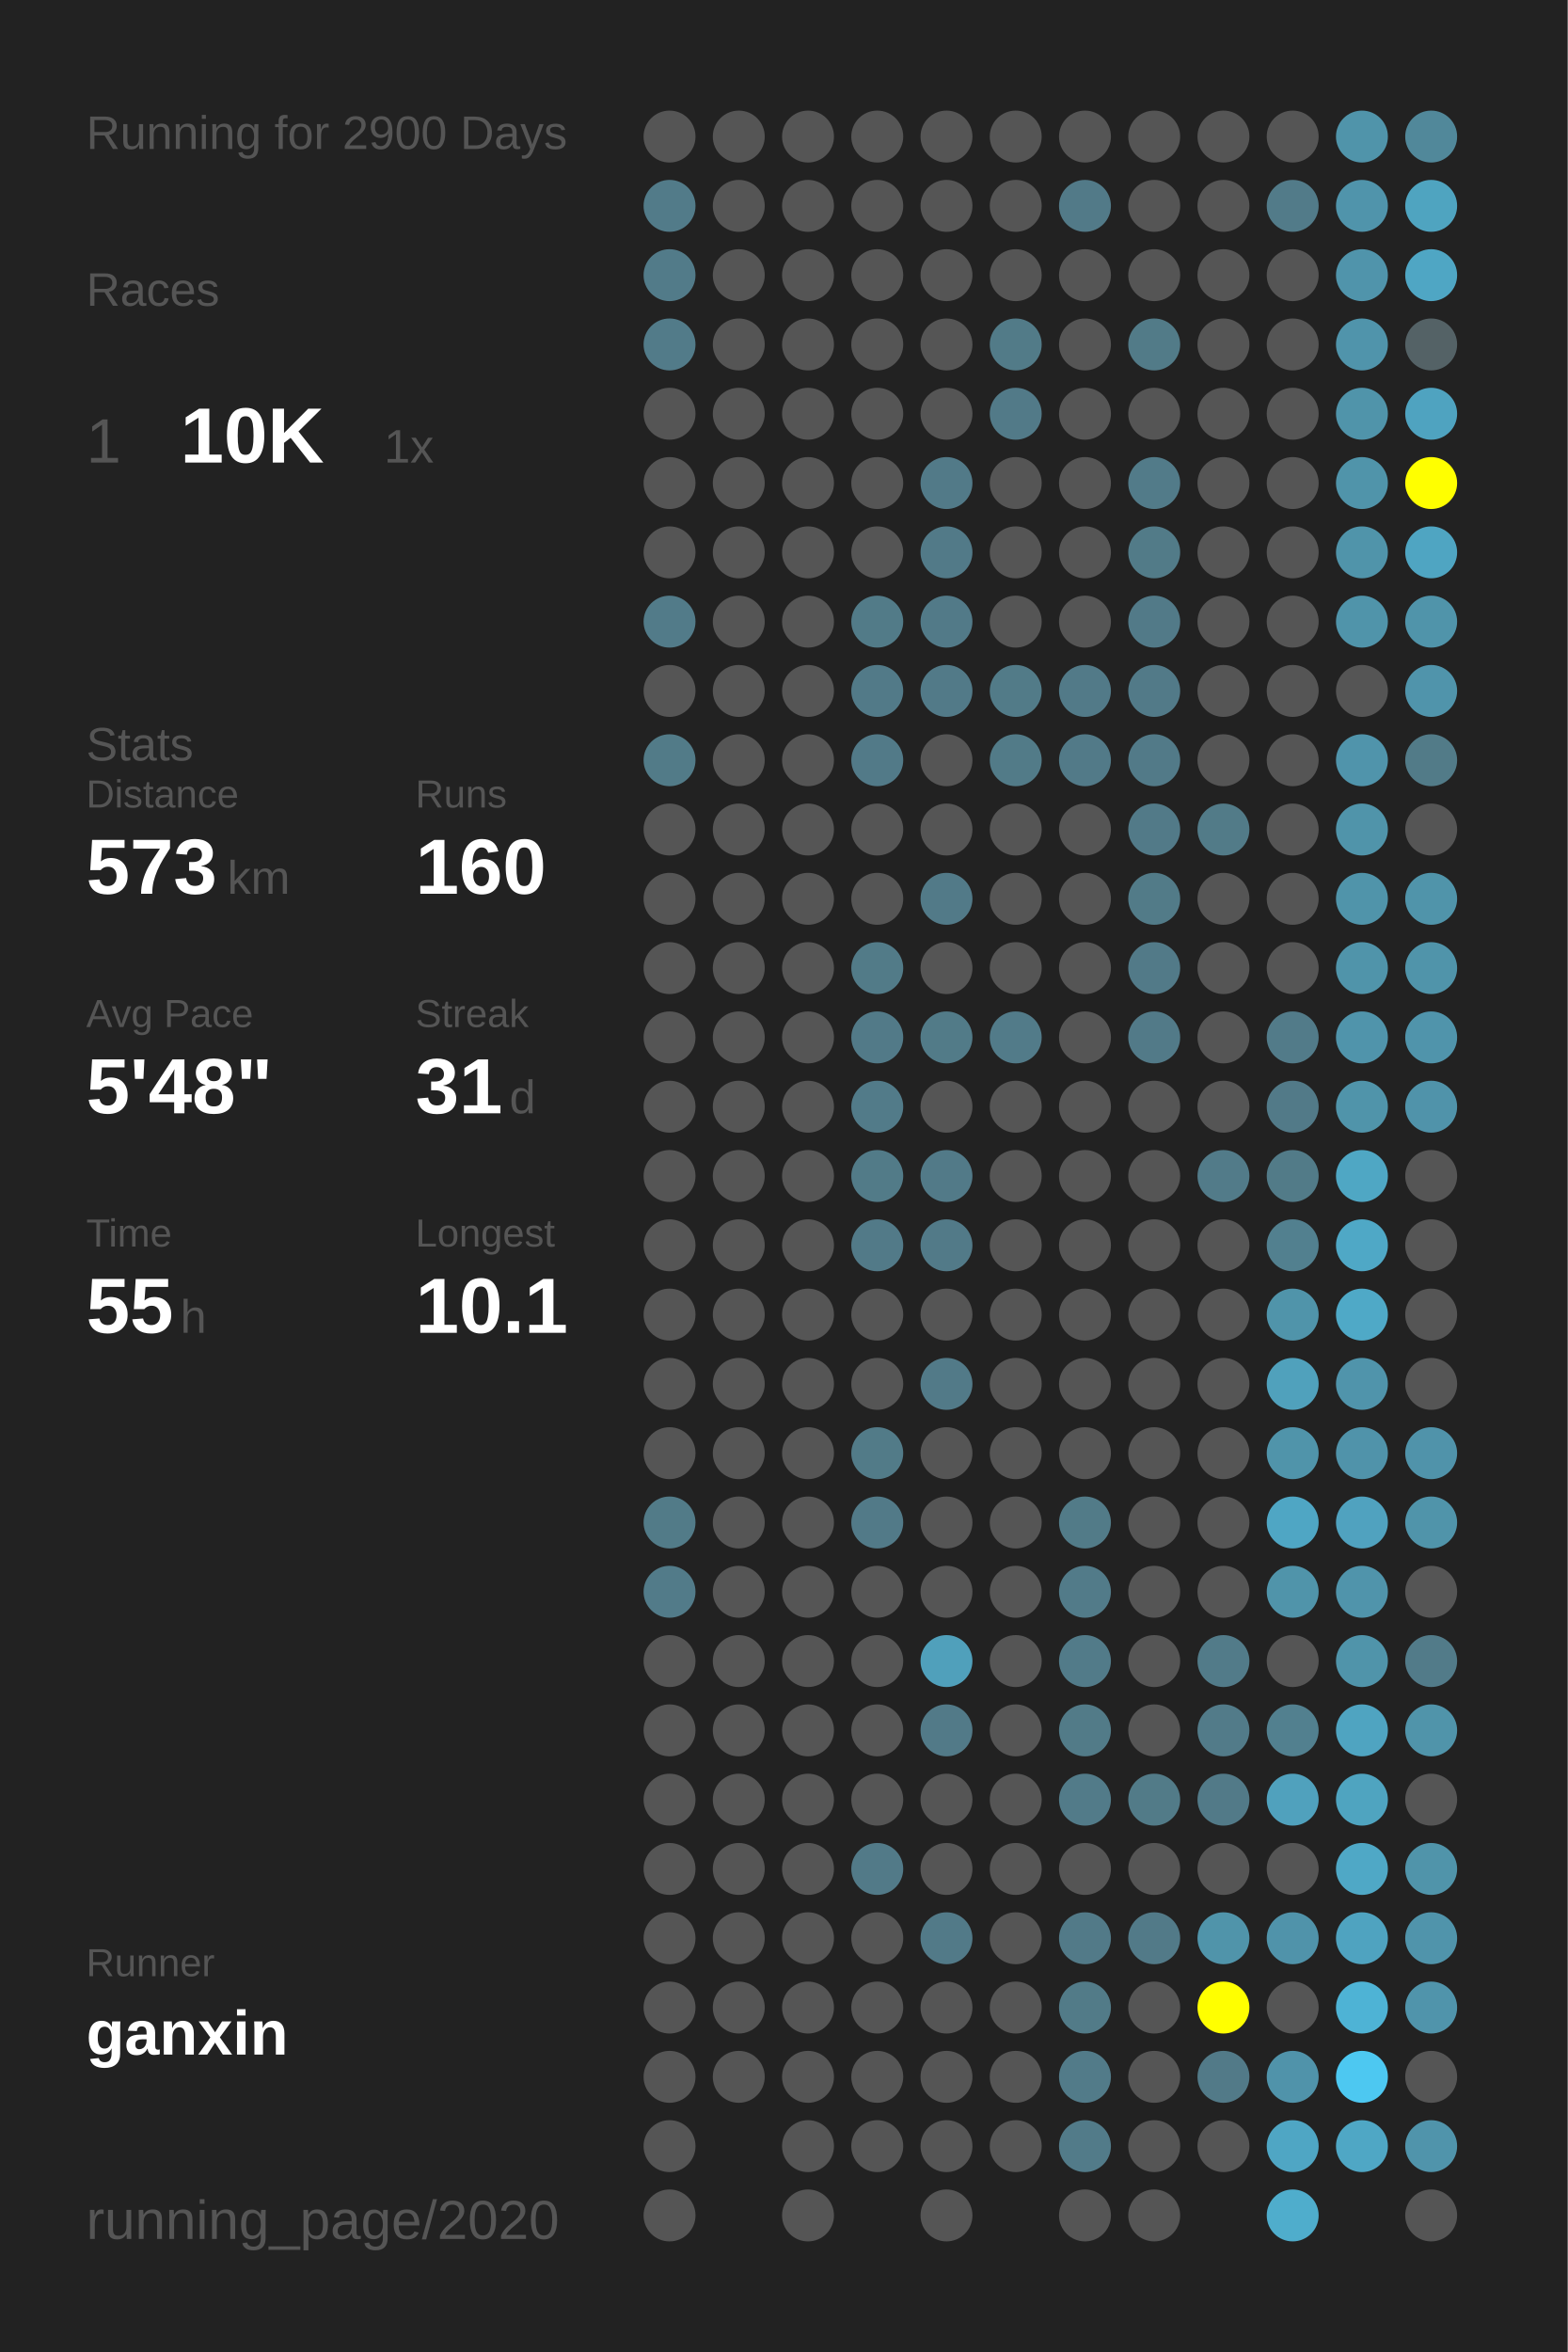
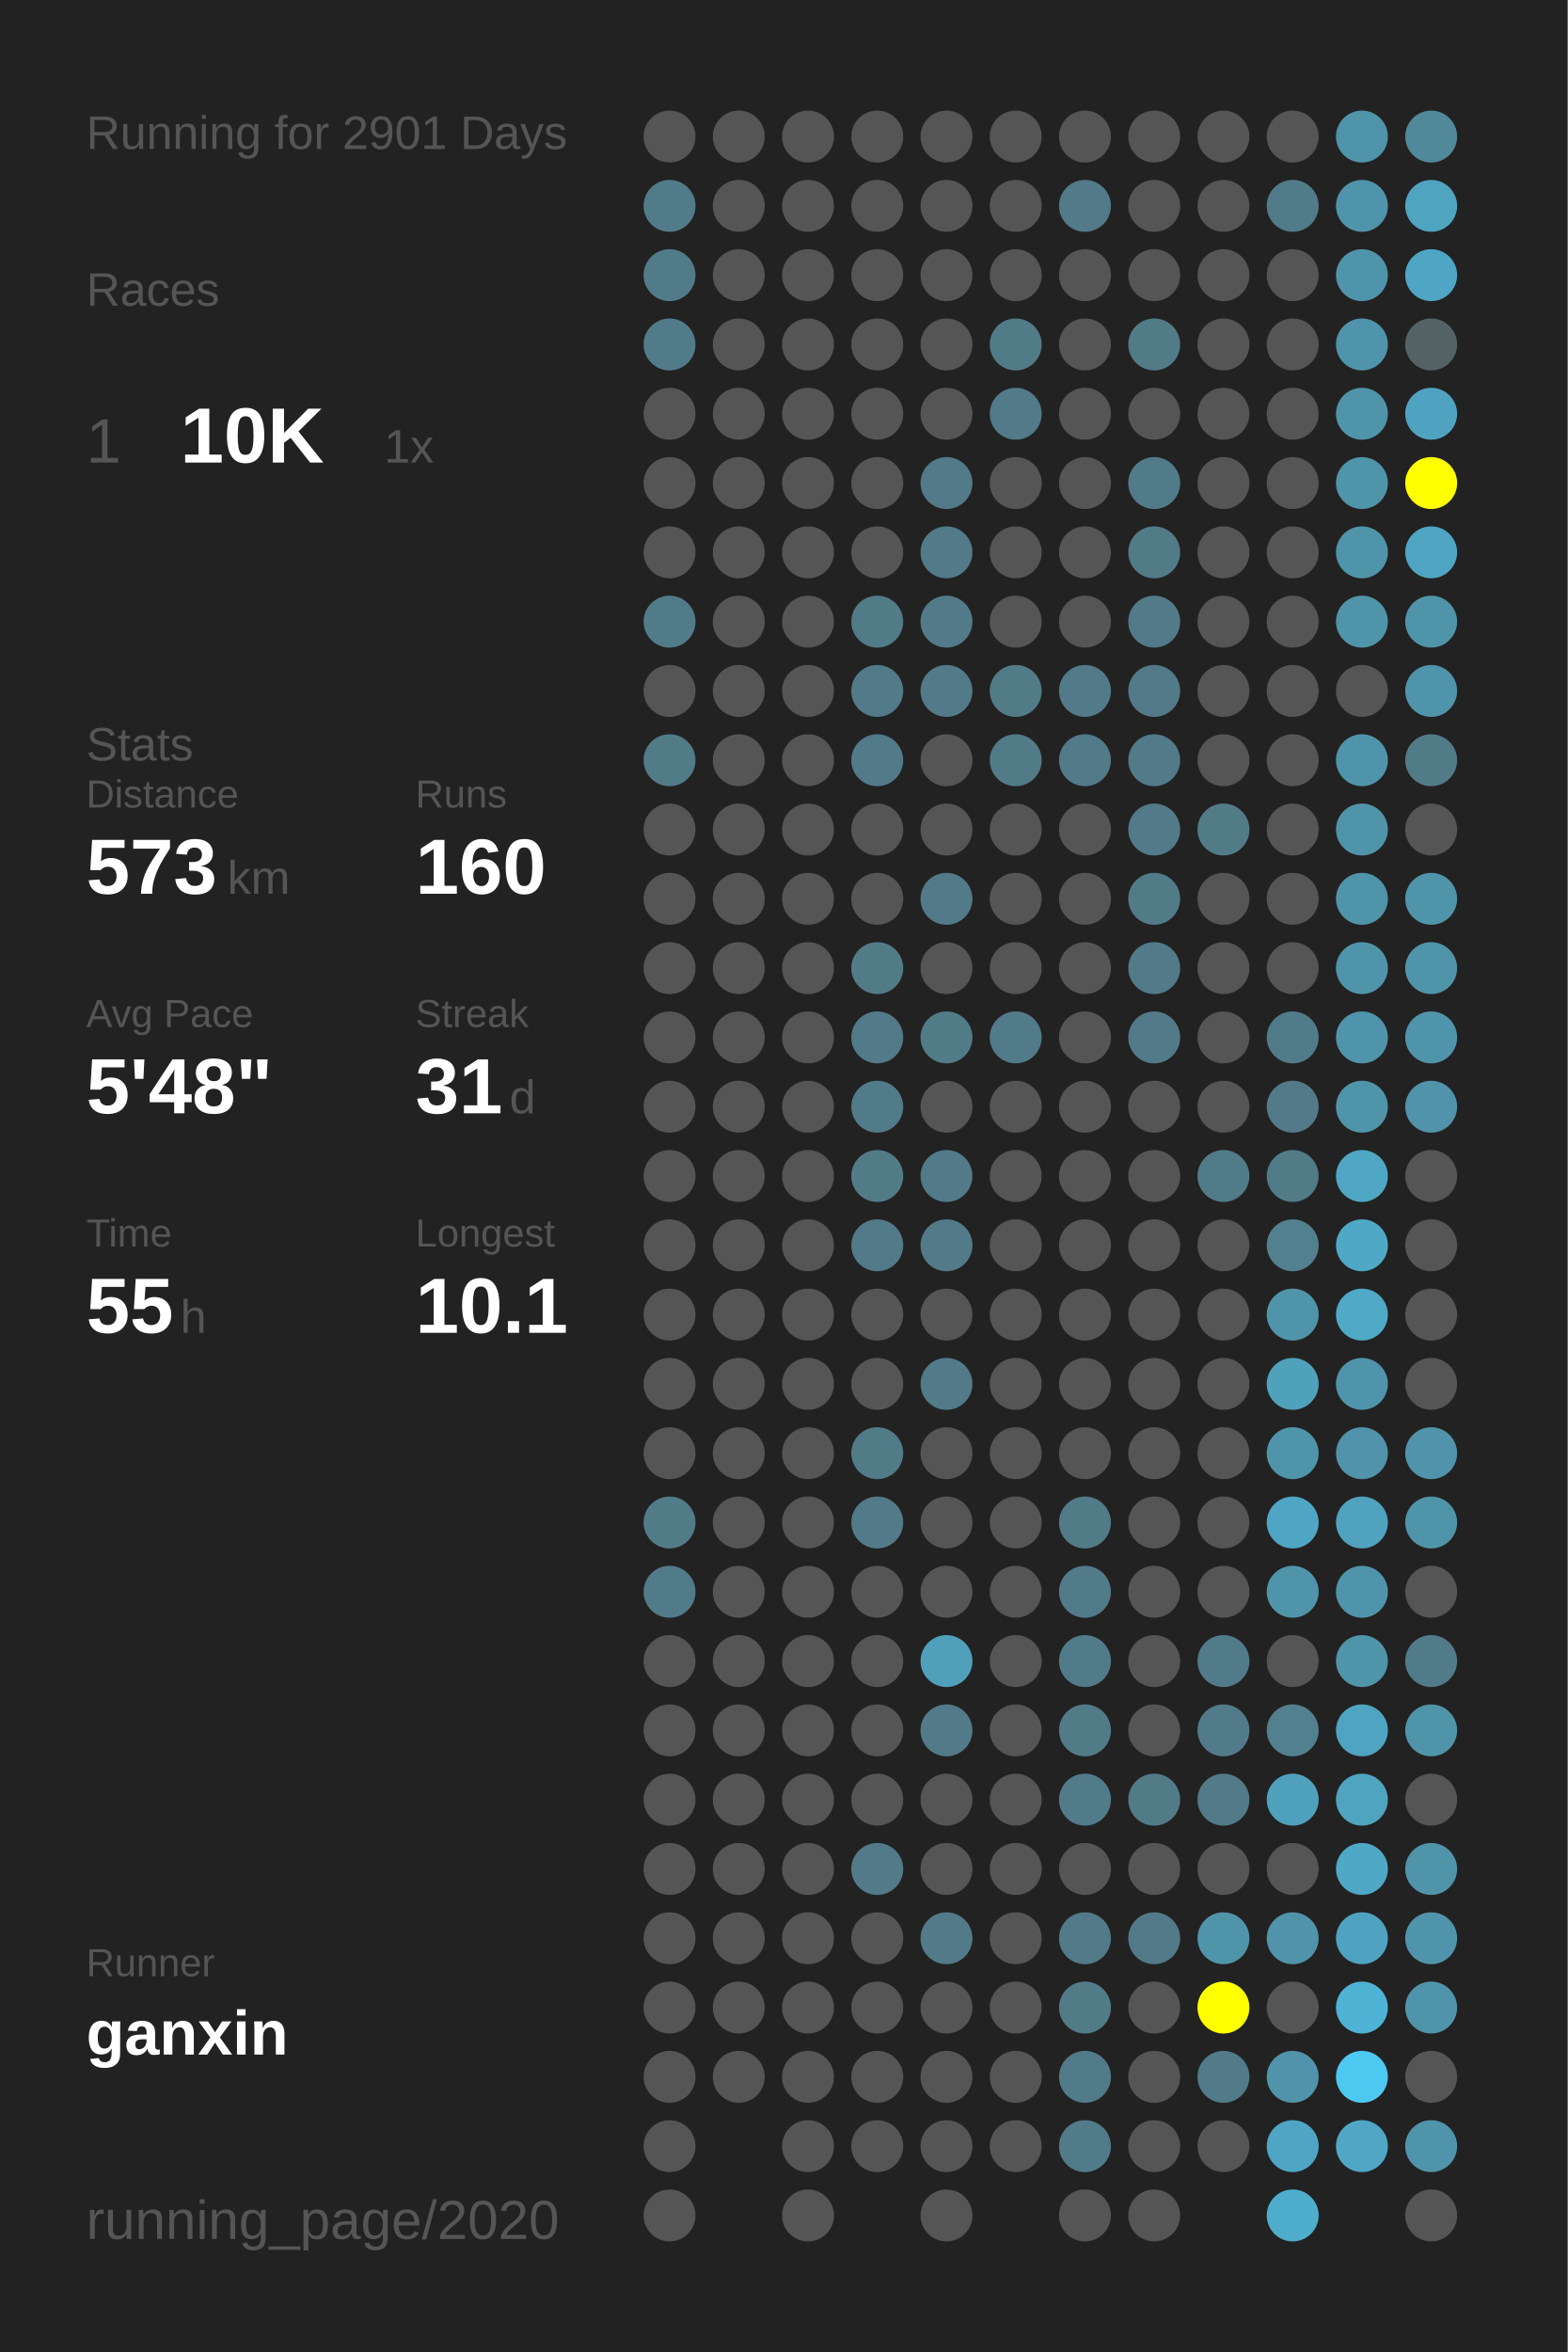
<svg xmlns="http://www.w3.org/2000/svg" baseProfile="full" height="300mm" version="1.1" viewBox="0,0,200,300" width="200mm">
  <defs />
  <rect fill="#222222" height="300" width="200" x="0" y="0" />
-   <text fill="#555555" style="font-size:6px; font-family:Arial;" x="11" y="19">Running for 2900 Days</text>
+   <text fill="#555555" style="font-size:6px; font-family:Arial;" x="11" y="19">Running for 2901 Days</text>
  <text fill="#555555" style="font-size:6px; font-family:Arial;" x="11" y="39">Races</text>
  <text fill="#555555" style="font-size:8px; font-family:Arial;" x="11" y="59">1</text>
  <text fill="#FFFFFF" style="font-size:10px; font-family:Arial; font-weight:bold;" x="23" y="59">10K</text>
  <text fill="#555555" style="font-size:6px; font-family:Arial;" x="49" y="59">1x</text>
  <text fill="#555555" style="font-size:6px; font-family:Arial;" x="11" y="97">Stats</text>
  <text fill="#555555" style="font-size:5px; font-family:Arial;" x="11" y="103">Distance</text>
  <text fill="#FFFFFF" style="font-size:10px; font-family:Arial; font-weight:bold;" x="11" y="114">573</text>
  <text fill="#555555" style="font-size:6px; font-family:Arial;" x="29" y="114">km</text>
  <text fill="#555555" style="font-size:5px; font-family:Arial;" x="53" y="103">Runs</text>
  <text fill="#FFFFFF" style="font-size:10px; font-family:Arial; font-weight:bold;" x="53" y="114">160</text>
  <text fill="#555555" style="font-size:5px; font-family:Arial;" x="11" y="131">Avg Pace</text>
  <text fill="#FFFFFF" style="font-size:10px; font-family:Arial; font-weight:bold;" x="11" y="142">5'48"</text>
  <text fill="#555555" style="font-size:5px; font-family:Arial;" x="53" y="131">Streak</text>
  <text fill="#FFFFFF" style="font-size:10px; font-family:Arial; font-weight:bold;" x="53" y="142">31</text>
  <text fill="#555555" style="font-size:6px; font-family:Arial;" x="65" y="142">d</text>
  <text fill="#555555" style="font-size:5px; font-family:Arial;" x="11" y="159">Time</text>
  <text fill="#FFFFFF" style="font-size:10px; font-family:Arial; font-weight:bold;" x="11" y="170">55</text>
  <text fill="#555555" style="font-size:6px; font-family:Arial;" x="23" y="170">h</text>
  <text fill="#555555" style="font-size:5px; font-family:Arial;" x="53" y="159">Longest</text>
  <text fill="#FFFFFF" style="font-size:10px; font-family:Arial; font-weight:bold;" x="53" y="170">10.1</text>
  <text fill="#555555" style="font-size:5px; font-family:Arial;" x="11" y="252.065">Runner</text>
  <text fill="#FFFFFF" style="font-size:8px; font-family:Arial; font-weight:bold;" x="11" y="262.065">ganxin</text>
  <text fill="#555555" style="font-size:7px; font-family:Arial;" x="11" y="285.581">running_page/2020</text>
  <circle cx="85.417" cy="17.419" fill="#555555" r="3.312" />
  <circle cx="85.417" cy="26.258" fill="#527b89" r="3.312" />
  <circle cx="85.417" cy="35.097" fill="#527b89" r="3.312" />
  <circle cx="85.417" cy="43.935" fill="#527b89" r="3.312" />
  <circle cx="85.417" cy="52.774" fill="#555555" r="3.312" />
  <circle cx="85.417" cy="61.613" fill="#555555" r="3.312" />
  <circle cx="85.417" cy="70.452" fill="#555555" r="3.312" />
  <circle cx="85.417" cy="79.29" fill="#527b89" r="3.312" />
  <circle cx="85.417" cy="88.129" fill="#555555" r="3.312" />
  <circle cx="85.417" cy="96.968" fill="#527b88" r="3.312" />
  <circle cx="85.417" cy="105.806" fill="#555555" r="3.312" />
  <circle cx="85.417" cy="114.645" fill="#555555" r="3.312" />
  <circle cx="85.417" cy="123.484" fill="#555555" r="3.312" />
  <circle cx="85.417" cy="132.323" fill="#555555" r="3.312" />
  <circle cx="85.417" cy="141.161" fill="#555555" r="3.312" />
  <circle cx="85.417" cy="150" fill="#555555" r="3.312" />
  <circle cx="85.417" cy="158.839" fill="#555555" r="3.312" />
  <circle cx="85.417" cy="167.677" fill="#555555" r="3.312" />
  <circle cx="85.417" cy="176.516" fill="#555555" r="3.312" />
  <circle cx="85.417" cy="185.355" fill="#555555" r="3.312" />
  <circle cx="85.417" cy="194.194" fill="#527b88" r="3.312" />
  <circle cx="85.417" cy="203.032" fill="#527b89" r="3.312" />
  <circle cx="85.417" cy="211.871" fill="#555555" r="3.312" />
  <circle cx="85.417" cy="220.71" fill="#555555" r="3.312" />
  <circle cx="85.417" cy="229.548" fill="#555555" r="3.312" />
  <circle cx="85.417" cy="238.387" fill="#555555" r="3.312" />
  <circle cx="85.417" cy="247.226" fill="#555555" r="3.312" />
  <circle cx="85.417" cy="256.065" fill="#555555" r="3.312" />
  <circle cx="85.417" cy="264.903" fill="#555555" r="3.312" />
  <circle cx="85.417" cy="273.742" fill="#555555" r="3.312" />
  <circle cx="85.417" cy="282.581" fill="#555555" r="3.312" />
  <circle cx="94.25" cy="17.419" fill="#555555" r="3.312" />
  <circle cx="94.25" cy="26.258" fill="#555555" r="3.312" />
  <circle cx="94.25" cy="35.097" fill="#555555" r="3.312" />
  <circle cx="94.25" cy="43.935" fill="#555555" r="3.312" />
  <circle cx="94.25" cy="52.774" fill="#555555" r="3.312" />
  <circle cx="94.25" cy="61.613" fill="#555555" r="3.312" />
  <circle cx="94.25" cy="70.452" fill="#555555" r="3.312" />
  <circle cx="94.25" cy="79.29" fill="#555555" r="3.312" />
  <circle cx="94.25" cy="88.129" fill="#555555" r="3.312" />
  <circle cx="94.25" cy="96.968" fill="#555555" r="3.312" />
  <circle cx="94.25" cy="105.806" fill="#555555" r="3.312" />
  <circle cx="94.25" cy="114.645" fill="#555555" r="3.312" />
  <circle cx="94.25" cy="123.484" fill="#555555" r="3.312" />
  <circle cx="94.25" cy="132.323" fill="#555555" r="3.312" />
  <circle cx="94.25" cy="141.161" fill="#555555" r="3.312" />
  <circle cx="94.25" cy="150" fill="#555555" r="3.312" />
  <circle cx="94.25" cy="158.839" fill="#555555" r="3.312" />
  <circle cx="94.25" cy="167.677" fill="#555555" r="3.312" />
  <circle cx="94.25" cy="176.516" fill="#555555" r="3.312" />
  <circle cx="94.25" cy="185.355" fill="#555555" r="3.312" />
  <circle cx="94.25" cy="194.194" fill="#555555" r="3.312" />
  <circle cx="94.25" cy="203.032" fill="#555555" r="3.312" />
  <circle cx="94.25" cy="211.871" fill="#555555" r="3.312" />
  <circle cx="94.25" cy="220.71" fill="#555555" r="3.312" />
  <circle cx="94.25" cy="229.548" fill="#555555" r="3.312" />
  <circle cx="94.25" cy="238.387" fill="#555555" r="3.312" />
  <circle cx="94.25" cy="247.226" fill="#555555" r="3.312" />
  <circle cx="94.25" cy="256.065" fill="#555555" r="3.312" />
  <circle cx="94.25" cy="264.903" fill="#555555" r="3.312" />
  <circle cx="103.083" cy="17.419" fill="#555555" r="3.312" />
  <circle cx="103.083" cy="26.258" fill="#555555" r="3.312" />
  <circle cx="103.083" cy="35.097" fill="#555555" r="3.312" />
  <circle cx="103.083" cy="43.935" fill="#555555" r="3.312" />
  <circle cx="103.083" cy="52.774" fill="#555555" r="3.312" />
  <circle cx="103.083" cy="61.613" fill="#555555" r="3.312" />
  <circle cx="103.083" cy="70.452" fill="#555555" r="3.312" />
  <circle cx="103.083" cy="79.29" fill="#555555" r="3.312" />
  <circle cx="103.083" cy="88.129" fill="#555555" r="3.312" />
  <circle cx="103.083" cy="96.968" fill="#555555" r="3.312" />
  <circle cx="103.083" cy="105.806" fill="#555555" r="3.312" />
  <circle cx="103.083" cy="114.645" fill="#555555" r="3.312" />
  <circle cx="103.083" cy="123.484" fill="#555555" r="3.312" />
  <circle cx="103.083" cy="132.323" fill="#555555" r="3.312" />
  <circle cx="103.083" cy="141.161" fill="#555555" r="3.312" />
  <circle cx="103.083" cy="150" fill="#555555" r="3.312" />
  <circle cx="103.083" cy="158.839" fill="#555555" r="3.312" />
  <circle cx="103.083" cy="167.677" fill="#555555" r="3.312" />
  <circle cx="103.083" cy="176.516" fill="#555555" r="3.312" />
  <circle cx="103.083" cy="185.355" fill="#555555" r="3.312" />
  <circle cx="103.083" cy="194.194" fill="#555555" r="3.312" />
  <circle cx="103.083" cy="203.032" fill="#555555" r="3.312" />
  <circle cx="103.083" cy="211.871" fill="#555555" r="3.312" />
  <circle cx="103.083" cy="220.71" fill="#555555" r="3.312" />
  <circle cx="103.083" cy="229.548" fill="#555555" r="3.312" />
  <circle cx="103.083" cy="238.387" fill="#555555" r="3.312" />
  <circle cx="103.083" cy="247.226" fill="#555555" r="3.312" />
  <circle cx="103.083" cy="256.065" fill="#555555" r="3.312" />
  <circle cx="103.083" cy="264.903" fill="#555555" r="3.312" />
  <circle cx="103.083" cy="273.742" fill="#555555" r="3.312" />
  <circle cx="103.083" cy="282.581" fill="#555555" r="3.312" />
  <circle cx="111.917" cy="17.419" fill="#555555" r="3.312" />
  <circle cx="111.917" cy="26.258" fill="#555555" r="3.312" />
  <circle cx="111.917" cy="35.097" fill="#555555" r="3.312" />
  <circle cx="111.917" cy="43.935" fill="#555555" r="3.312" />
  <circle cx="111.917" cy="52.774" fill="#555555" r="3.312" />
  <circle cx="111.917" cy="61.613" fill="#555555" r="3.312" />
  <circle cx="111.917" cy="70.452" fill="#555555" r="3.312" />
  <circle cx="111.917" cy="79.29" fill="#527b88" r="3.312" />
  <circle cx="111.917" cy="88.129" fill="#527a88" r="3.312" />
  <circle cx="111.917" cy="96.968" fill="#527a88" r="3.312" />
  <circle cx="111.917" cy="105.806" fill="#555555" r="3.312" />
  <circle cx="111.917" cy="114.645" fill="#555555" r="3.312" />
  <circle cx="111.917" cy="123.484" fill="#527b88" r="3.312" />
  <circle cx="111.917" cy="132.323" fill="#527a88" r="3.312" />
  <circle cx="111.917" cy="141.161" fill="#527b89" r="3.312" />
  <circle cx="111.917" cy="150" fill="#527b88" r="3.312" />
  <circle cx="111.917" cy="158.839" fill="#527a88" r="3.312" />
  <circle cx="111.917" cy="167.677" fill="#555555" r="3.312" />
  <circle cx="111.917" cy="176.516" fill="#555555" r="3.312" />
  <circle cx="111.917" cy="185.355" fill="#527b88" r="3.312" />
  <circle cx="111.917" cy="194.194" fill="#527a88" r="3.312" />
  <circle cx="111.917" cy="203.032" fill="#555555" r="3.312" />
  <circle cx="111.917" cy="211.871" fill="#555555" r="3.312" />
  <circle cx="111.917" cy="220.71" fill="#555555" r="3.312" />
  <circle cx="111.917" cy="229.548" fill="#555555" r="3.312" />
  <circle cx="111.917" cy="238.387" fill="#527a88" r="3.312" />
  <circle cx="111.917" cy="247.226" fill="#555555" r="3.312" />
  <circle cx="111.917" cy="256.065" fill="#555555" r="3.312" />
  <circle cx="111.917" cy="264.903" fill="#555555" r="3.312" />
  <circle cx="111.917" cy="273.742" fill="#555555" r="3.312" />
  <circle cx="120.75" cy="17.419" fill="#555555" r="3.312" />
  <circle cx="120.75" cy="26.258" fill="#555555" r="3.312" />
  <circle cx="120.75" cy="35.097" fill="#555555" r="3.312" />
  <circle cx="120.75" cy="43.935" fill="#555555" r="3.312" />
  <circle cx="120.75" cy="52.774" fill="#555555" r="3.312" />
  <circle cx="120.75" cy="61.613" fill="#527a88" r="3.312" />
  <circle cx="120.75" cy="70.452" fill="#527a88" r="3.312" />
  <circle cx="120.75" cy="79.29" fill="#527a88" r="3.312" />
  <circle cx="120.75" cy="88.129" fill="#527a88" r="3.312" />
  <circle cx="120.75" cy="96.968" fill="#555555" r="3.312" />
  <circle cx="120.75" cy="105.806" fill="#555555" r="3.312" />
  <circle cx="120.75" cy="114.645" fill="#527a88" r="3.312" />
  <circle cx="120.75" cy="123.484" fill="#555555" r="3.312" />
  <circle cx="120.75" cy="132.323" fill="#527b88" r="3.312" />
  <circle cx="120.75" cy="141.161" fill="#555555" r="3.312" />
  <circle cx="120.75" cy="150" fill="#527a88" r="3.312" />
  <circle cx="120.75" cy="158.839" fill="#527a88" r="3.312" />
  <circle cx="120.75" cy="167.677" fill="#555555" r="3.312" />
  <circle cx="120.75" cy="176.516" fill="#527a88" r="3.312" />
  <circle cx="120.75" cy="185.355" fill="#555555" r="3.312" />
  <circle cx="120.75" cy="194.194" fill="#555555" r="3.312" />
  <circle cx="120.75" cy="203.032" fill="#555555" r="3.312" />
  <circle cx="120.75" cy="211.871" fill="#50a0bb" r="3.312" />
  <circle cx="120.75" cy="220.71" fill="#527a88" r="3.312" />
  <circle cx="120.75" cy="229.548" fill="#555555" r="3.312" />
  <circle cx="120.75" cy="238.387" fill="#555555" r="3.312" />
  <circle cx="120.75" cy="247.226" fill="#527a88" r="3.312" />
  <circle cx="120.75" cy="256.065" fill="#555555" r="3.312" />
  <circle cx="120.75" cy="264.903" fill="#555555" r="3.312" />
  <circle cx="120.75" cy="273.742" fill="#555555" r="3.312" />
  <circle cx="120.75" cy="282.581" fill="#555555" r="3.312" />
  <circle cx="129.583" cy="17.419" fill="#555555" r="3.312" />
  <circle cx="129.583" cy="26.258" fill="#555555" r="3.312" />
  <circle cx="129.583" cy="35.097" fill="#555555" r="3.312" />
  <circle cx="129.583" cy="43.935" fill="#527b88" r="3.312" />
  <circle cx="129.583" cy="52.774" fill="#527a88" r="3.312" />
  <circle cx="129.583" cy="61.613" fill="#555555" r="3.312" />
  <circle cx="129.583" cy="70.452" fill="#555555" r="3.312" />
  <circle cx="129.583" cy="79.29" fill="#555555" r="3.312" />
  <circle cx="129.583" cy="88.129" fill="#527b88" r="3.312" />
  <circle cx="129.583" cy="96.968" fill="#527b88" r="3.312" />
  <circle cx="129.583" cy="105.806" fill="#555555" r="3.312" />
  <circle cx="129.583" cy="114.645" fill="#555555" r="3.312" />
  <circle cx="129.583" cy="123.484" fill="#555555" r="3.312" />
  <circle cx="129.583" cy="132.323" fill="#527b89" r="3.312" />
  <circle cx="129.583" cy="141.161" fill="#555555" r="3.312" />
  <circle cx="129.583" cy="150" fill="#555555" r="3.312" />
  <circle cx="129.583" cy="158.839" fill="#555555" r="3.312" />
  <circle cx="129.583" cy="167.677" fill="#555555" r="3.312" />
  <circle cx="129.583" cy="176.516" fill="#555555" r="3.312" />
  <circle cx="129.583" cy="185.355" fill="#555555" r="3.312" />
  <circle cx="129.583" cy="194.194" fill="#555555" r="3.312" />
  <circle cx="129.583" cy="203.032" fill="#555555" r="3.312" />
  <circle cx="129.583" cy="211.871" fill="#555555" r="3.312" />
  <circle cx="129.583" cy="220.71" fill="#555555" r="3.312" />
  <circle cx="129.583" cy="229.548" fill="#555555" r="3.312" />
  <circle cx="129.583" cy="238.387" fill="#555555" r="3.312" />
  <circle cx="129.583" cy="247.226" fill="#555555" r="3.312" />
  <circle cx="129.583" cy="256.065" fill="#555555" r="3.312" />
  <circle cx="129.583" cy="264.903" fill="#555555" r="3.312" />
  <circle cx="129.583" cy="273.742" fill="#555555" r="3.312" />
  <circle cx="138.417" cy="17.419" fill="#555555" r="3.312" />
  <circle cx="138.417" cy="26.258" fill="#527a88" r="3.312" />
  <circle cx="138.417" cy="35.097" fill="#555555" r="3.312" />
  <circle cx="138.417" cy="43.935" fill="#555555" r="3.312" />
  <circle cx="138.417" cy="52.774" fill="#555555" r="3.312" />
  <circle cx="138.417" cy="61.613" fill="#555555" r="3.312" />
  <circle cx="138.417" cy="70.452" fill="#555555" r="3.312" />
  <circle cx="138.417" cy="79.29" fill="#555555" r="3.312" />
  <circle cx="138.417" cy="88.129" fill="#527a88" r="3.312" />
  <circle cx="138.417" cy="96.968" fill="#527a88" r="3.312" />
  <circle cx="138.417" cy="105.806" fill="#555555" r="3.312" />
  <circle cx="138.417" cy="114.645" fill="#555555" r="3.312" />
  <circle cx="138.417" cy="123.484" fill="#555555" r="3.312" />
  <circle cx="138.417" cy="132.323" fill="#555555" r="3.312" />
  <circle cx="138.417" cy="141.161" fill="#555555" r="3.312" />
  <circle cx="138.417" cy="150" fill="#555555" r="3.312" />
  <circle cx="138.417" cy="158.839" fill="#555555" r="3.312" />
  <circle cx="138.417" cy="167.677" fill="#555555" r="3.312" />
  <circle cx="138.417" cy="176.516" fill="#555555" r="3.312" />
  <circle cx="138.417" cy="185.355" fill="#555555" r="3.312" />
  <circle cx="138.417" cy="194.194" fill="#527b88" r="3.312" />
  <circle cx="138.417" cy="203.032" fill="#527b89" r="3.312" />
  <circle cx="138.417" cy="211.871" fill="#527b89" r="3.312" />
  <circle cx="138.417" cy="220.71" fill="#527b88" r="3.312" />
  <circle cx="138.417" cy="229.548" fill="#527b89" r="3.312" />
  <circle cx="138.417" cy="238.387" fill="#555555" r="3.312" />
  <circle cx="138.417" cy="247.226" fill="#527a88" r="3.312" />
  <circle cx="138.417" cy="256.065" fill="#527b88" r="3.312" />
  <circle cx="138.417" cy="264.903" fill="#527b89" r="3.312" />
  <circle cx="138.417" cy="273.742" fill="#527b89" r="3.312" />
  <circle cx="138.417" cy="282.581" fill="#555555" r="3.312" />
  <circle cx="147.25" cy="17.419" fill="#555555" r="3.312" />
  <circle cx="147.25" cy="26.258" fill="#555555" r="3.312" />
  <circle cx="147.25" cy="35.097" fill="#555555" r="3.312" />
  <circle cx="147.25" cy="43.935" fill="#527b88" r="3.312" />
  <circle cx="147.25" cy="52.774" fill="#555555" r="3.312" />
  <circle cx="147.25" cy="61.613" fill="#527b89" r="3.312" />
  <circle cx="147.25" cy="70.452" fill="#527b88" r="3.312" />
  <circle cx="147.25" cy="79.29" fill="#527a88" r="3.312" />
  <circle cx="147.25" cy="88.129" fill="#527a88" r="3.312" />
  <circle cx="147.25" cy="96.968" fill="#527a88" r="3.312" />
  <circle cx="147.25" cy="105.806" fill="#527a88" r="3.312" />
  <circle cx="147.25" cy="114.645" fill="#527b88" r="3.312" />
  <circle cx="147.25" cy="123.484" fill="#527a88" r="3.312" />
  <circle cx="147.25" cy="132.323" fill="#527a88" r="3.312" />
  <circle cx="147.25" cy="141.161" fill="#555555" r="3.312" />
  <circle cx="147.25" cy="150" fill="#555555" r="3.312" />
  <circle cx="147.25" cy="158.839" fill="#555555" r="3.312" />
  <circle cx="147.25" cy="167.677" fill="#555555" r="3.312" />
  <circle cx="147.25" cy="176.516" fill="#555555" r="3.312" />
  <circle cx="147.25" cy="185.355" fill="#555555" r="3.312" />
  <circle cx="147.25" cy="194.194" fill="#555555" r="3.312" />
  <circle cx="147.25" cy="203.032" fill="#555555" r="3.312" />
  <circle cx="147.25" cy="211.871" fill="#555555" r="3.312" />
  <circle cx="147.25" cy="220.71" fill="#555555" r="3.312" />
  <circle cx="147.25" cy="229.548" fill="#527b88" r="3.312" />
  <circle cx="147.25" cy="238.387" fill="#555555" r="3.312" />
  <circle cx="147.25" cy="247.226" fill="#527a88" r="3.312" />
  <circle cx="147.25" cy="256.065" fill="#555555" r="3.312" />
  <circle cx="147.25" cy="264.903" fill="#555555" r="3.312" />
  <circle cx="147.25" cy="273.742" fill="#555555" r="3.312" />
  <circle cx="147.25" cy="282.581" fill="#555555" r="3.312" />
  <circle cx="156.083" cy="17.419" fill="#555555" r="3.312" />
  <circle cx="156.083" cy="26.258" fill="#555555" r="3.312" />
  <circle cx="156.083" cy="35.097" fill="#555555" r="3.312" />
  <circle cx="156.083" cy="43.935" fill="#555555" r="3.312" />
  <circle cx="156.083" cy="52.774" fill="#555555" r="3.312" />
  <circle cx="156.083" cy="61.613" fill="#555555" r="3.312" />
  <circle cx="156.083" cy="70.452" fill="#555555" r="3.312" />
  <circle cx="156.083" cy="79.29" fill="#555555" r="3.312" />
  <circle cx="156.083" cy="88.129" fill="#555555" r="3.312" />
  <circle cx="156.083" cy="96.968" fill="#555555" r="3.312" />
  <circle cx="156.083" cy="105.806" fill="#527b88" r="3.312" />
  <circle cx="156.083" cy="114.645" fill="#555555" r="3.312" />
  <circle cx="156.083" cy="123.484" fill="#555555" r="3.312" />
  <circle cx="156.083" cy="132.323" fill="#555555" r="3.312" />
  <circle cx="156.083" cy="141.161" fill="#555555" r="3.312" />
  <circle cx="156.083" cy="150" fill="#527b89" r="3.312" />
  <circle cx="156.083" cy="158.839" fill="#555555" r="3.312" />
  <circle cx="156.083" cy="167.677" fill="#555555" r="3.312" />
  <circle cx="156.083" cy="176.516" fill="#555555" r="3.312" />
  <circle cx="156.083" cy="185.355" fill="#555555" r="3.312" />
  <circle cx="156.083" cy="194.194" fill="#555555" r="3.312" />
  <circle cx="156.083" cy="203.032" fill="#555555" r="3.312" />
  <circle cx="156.083" cy="211.871" fill="#527b89" r="3.312" />
  <circle cx="156.083" cy="220.71" fill="#527b89" r="3.312" />
  <circle cx="156.083" cy="229.548" fill="#527a88" r="3.312" />
  <circle cx="156.083" cy="238.387" fill="#555555" r="3.312" />
  <circle cx="156.083" cy="247.226" fill="#5094aa" r="3.312" />
  <circle cx="156.083" cy="256.065" fill="#FFFF00" r="3.312" />
  <circle cx="156.083" cy="264.903" fill="#527a88" r="3.312" />
  <circle cx="156.083" cy="273.742" fill="#555555" r="3.312" />
  <circle cx="164.917" cy="17.419" fill="#555555" r="3.312" />
  <circle cx="164.917" cy="26.258" fill="#527b89" r="3.312" />
  <circle cx="164.917" cy="35.097" fill="#555555" r="3.312" />
  <circle cx="164.917" cy="43.935" fill="#555555" r="3.312" />
  <circle cx="164.917" cy="52.774" fill="#555555" r="3.312" />
  <circle cx="164.917" cy="61.613" fill="#555555" r="3.312" />
  <circle cx="164.917" cy="70.452" fill="#555555" r="3.312" />
  <circle cx="164.917" cy="79.29" fill="#555555" r="3.312" />
  <circle cx="164.917" cy="88.129" fill="#555555" r="3.312" />
  <circle cx="164.917" cy="96.968" fill="#555555" r="3.312" />
  <circle cx="164.917" cy="105.806" fill="#555555" r="3.312" />
  <circle cx="164.917" cy="114.645" fill="#555555" r="3.312" />
  <circle cx="164.917" cy="123.484" fill="#555555" r="3.312" />
  <circle cx="164.917" cy="132.323" fill="#527b89" r="3.312" />
  <circle cx="164.917" cy="141.161" fill="#527a88" r="3.312" />
  <circle cx="164.917" cy="150" fill="#527b88" r="3.312" />
  <circle cx="164.917" cy="158.839" fill="#52808f" r="3.312" />
  <circle cx="164.917" cy="167.677" fill="#5094aa" r="3.312" />
  <circle cx="164.917" cy="176.516" fill="#50a1bc" r="3.312" />
  <circle cx="164.917" cy="185.355" fill="#5094aa" r="3.312" />
  <circle cx="164.917" cy="194.194" fill="#4fa6c4" r="3.312" />
  <circle cx="164.917" cy="203.032" fill="#5094aa" r="3.312" />
  <circle cx="164.917" cy="211.871" fill="#555555" r="3.312" />
  <circle cx="164.917" cy="220.71" fill="#52808f" r="3.312" />
  <circle cx="164.917" cy="229.548" fill="#50a1bd" r="3.312" />
  <circle cx="164.917" cy="238.387" fill="#555555" r="3.312" />
  <circle cx="164.917" cy="247.226" fill="#5093aa" r="3.312" />
  <circle cx="164.917" cy="256.065" fill="#555555" r="3.312" />
  <circle cx="164.917" cy="264.903" fill="#5093aa" r="3.312" />
  <circle cx="164.917" cy="273.742" fill="#4fa6c4" r="3.312" />
  <circle cx="164.917" cy="282.581" fill="#4fadcc" r="3.312" />
  <circle cx="173.75" cy="17.419" fill="#5094aa" r="3.312" />
  <circle cx="173.75" cy="26.258" fill="#5094ab" r="3.312" />
  <circle cx="173.75" cy="35.097" fill="#5094ab" r="3.312" />
  <circle cx="173.75" cy="43.935" fill="#5094ab" r="3.312" />
  <circle cx="173.75" cy="52.774" fill="#5094aa" r="3.312" />
  <circle cx="173.75" cy="61.613" fill="#5094aa" r="3.312" />
  <circle cx="173.75" cy="70.452" fill="#5094aa" r="3.312" />
  <circle cx="173.75" cy="79.29" fill="#5094aa" r="3.312" />
  <circle cx="173.75" cy="88.129" fill="#555555" r="3.312" />
  <circle cx="173.75" cy="96.968" fill="#5094ab" r="3.312" />
  <circle cx="173.75" cy="105.806" fill="#5094aa" r="3.312" />
  <circle cx="173.75" cy="114.645" fill="#5094aa" r="3.312" />
  <circle cx="173.75" cy="123.484" fill="#5094aa" r="3.312" />
  <circle cx="173.75" cy="132.323" fill="#5094ab" r="3.312" />
  <circle cx="173.75" cy="141.161" fill="#5094aa" r="3.312" />
  <circle cx="173.75" cy="150" fill="#4fa7c4" r="3.312" />
  <circle cx="173.75" cy="158.839" fill="#4fa8c6" r="3.312" />
  <circle cx="173.75" cy="167.677" fill="#4fa9c7" r="3.312" />
  <circle cx="173.75" cy="176.516" fill="#5094ab" r="3.312" />
  <circle cx="173.75" cy="185.355" fill="#5093aa" r="3.312" />
  <circle cx="173.75" cy="194.194" fill="#50a2bf" r="3.312" />
  <circle cx="173.75" cy="203.032" fill="#5094ab" r="3.312" />
  <circle cx="173.75" cy="211.871" fill="#5094aa" r="3.312" />
  <circle cx="173.75" cy="220.71" fill="#4fa4c1" r="3.312" />
  <circle cx="173.75" cy="229.548" fill="#4fa4c0" r="3.312" />
  <circle cx="173.75" cy="238.387" fill="#4fa8c6" r="3.312" />
  <circle cx="173.75" cy="247.226" fill="#4fa3c0" r="3.312" />
  <circle cx="173.75" cy="256.065" fill="#4eb3d5" r="3.312" />
  <circle cx="173.75" cy="264.903" fill="#4dc8f1" r="3.312" />
  <circle cx="173.75" cy="273.742" fill="#4fa7c5" r="3.312" />
  <circle cx="182.583" cy="17.419" fill="#51889a" r="3.312" />
  <circle cx="182.583" cy="26.258" fill="#4fa4c0" r="3.312" />
  <circle cx="182.583" cy="35.097" fill="#4fa6c4" r="3.312" />
  <circle cx="182.583" cy="43.935" fill="#546266" r="3.312" />
  <circle cx="182.583" cy="52.774" fill="#4fa3c0" r="3.312" />
  <circle cx="182.583" cy="61.613" fill="#FFFF00" r="3.312" />
  <circle cx="182.583" cy="70.452" fill="#4fa5c2" r="3.312" />
  <circle cx="182.583" cy="79.29" fill="#5094aa" r="3.312" />
  <circle cx="182.583" cy="88.129" fill="#5094ab" r="3.312" />
  <circle cx="182.583" cy="96.968" fill="#527b88" r="3.312" />
  <circle cx="182.583" cy="105.806" fill="#555555" r="3.312" />
  <circle cx="182.583" cy="114.645" fill="#5094aa" r="3.312" />
  <circle cx="182.583" cy="123.484" fill="#5094aa" r="3.312" />
  <circle cx="182.583" cy="132.323" fill="#5094ab" r="3.312" />
  <circle cx="182.583" cy="141.161" fill="#5093aa" r="3.312" />
  <circle cx="182.583" cy="150" fill="#555555" r="3.312" />
  <circle cx="182.583" cy="158.839" fill="#555555" r="3.312" />
  <circle cx="182.583" cy="167.677" fill="#555555" r="3.312" />
  <circle cx="182.583" cy="176.516" fill="#555555" r="3.312" />
  <circle cx="182.583" cy="185.355" fill="#5093aa" r="3.312" />
  <circle cx="182.583" cy="194.194" fill="#5094aa" r="3.312" />
  <circle cx="182.583" cy="203.032" fill="#555555" r="3.312" />
  <circle cx="182.583" cy="211.871" fill="#527b89" r="3.312" />
  <circle cx="182.583" cy="220.71" fill="#5094aa" r="3.312" />
  <circle cx="182.583" cy="229.548" fill="#555555" r="3.312" />
  <circle cx="182.583" cy="238.387" fill="#5094aa" r="3.312" />
  <circle cx="182.583" cy="247.226" fill="#5094ab" r="3.312" />
  <circle cx="182.583" cy="256.065" fill="#5094ab" r="3.312" />
  <circle cx="182.583" cy="264.903" fill="#555555" r="3.312" />
  <circle cx="182.583" cy="273.742" fill="#5094ab" r="3.312" />
  <circle cx="182.583" cy="282.581" fill="#555555" r="3.312" />
</svg>
